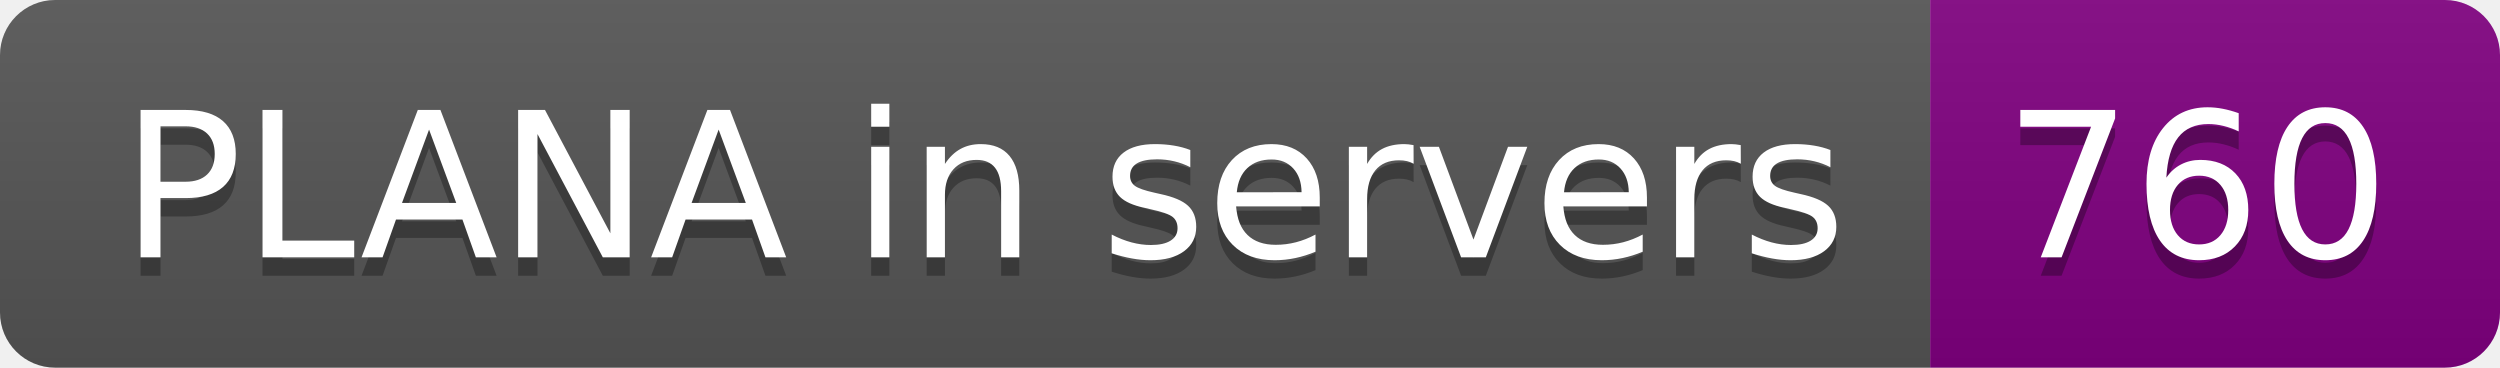
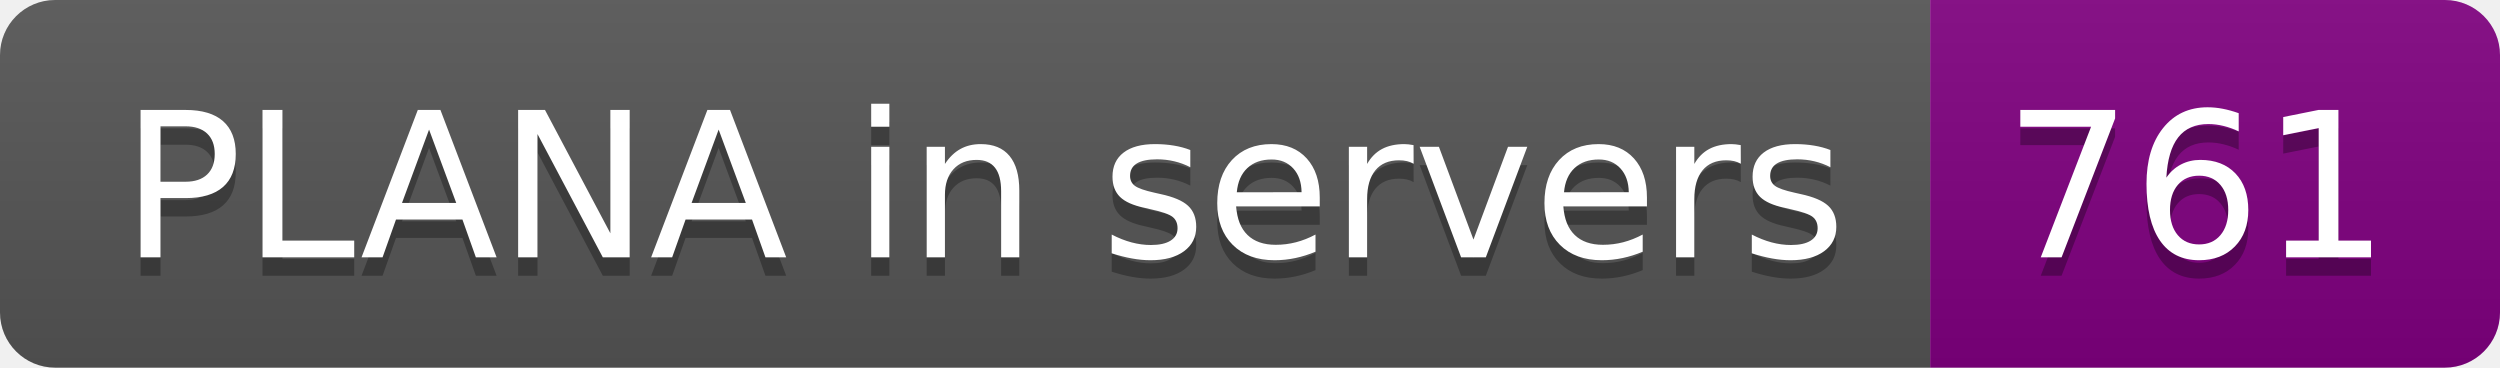
- <svg xmlns="http://www.w3.org/2000/svg" width="136" height="20" role="img" aria-label="PLANA in servers: 760">
+ <svg xmlns="http://www.w3.org/2000/svg" width="136" height="20" role="img" aria-label="PLANA in servers: 761">
  <linearGradient id="s" x2="0" y2="100%">
    <stop offset="0" stop-color="#bbb" stop-opacity=".1" />
    <stop offset="1" stop-opacity=".1" />
  </linearGradient>
  <clipPath id="r">
    <rect width="136" height="20" rx="3" fill="#fff" />
  </clipPath>
  <g clip-path="url(#r)">
    <rect width="105" height="20" fill="#555" />
    <rect x="105" width="31" height="20" fill="purple" />
    <rect width="136" height="20" fill="url(#s)" />
  </g>
  <g fill="#fff" text-anchor="middle" font-family="Verdana,Geneva,DejaVu Sans,sans-serif" text-rendering="geometricPrecision" font-size="110">
    <text aria-hidden="true" x="535" y="150" fill="#010101" fill-opacity=".3" transform="scale(.1)" textLength="950">PLANA in servers</text>
    <text x="535" y="140" transform="scale(.1)" fill="#fff" textLength="950">PLANA in servers</text>
-     <text aria-hidden="true" x="1195" y="150" fill="#010101" fill-opacity=".3" transform="scale(.1)" textLength="210">760</text>
-     <text x="1195" y="140" transform="scale(.1)" fill="#fff" textLength="210">760</text>
+     <text aria-hidden="true" x="1195" y="150" fill="#010101" fill-opacity=".3" transform="scale(.1)" textLength="210">761</text>
+     <text x="1195" y="140" transform="scale(.1)" fill="#fff" textLength="210">761</text>
  </g>
</svg>
